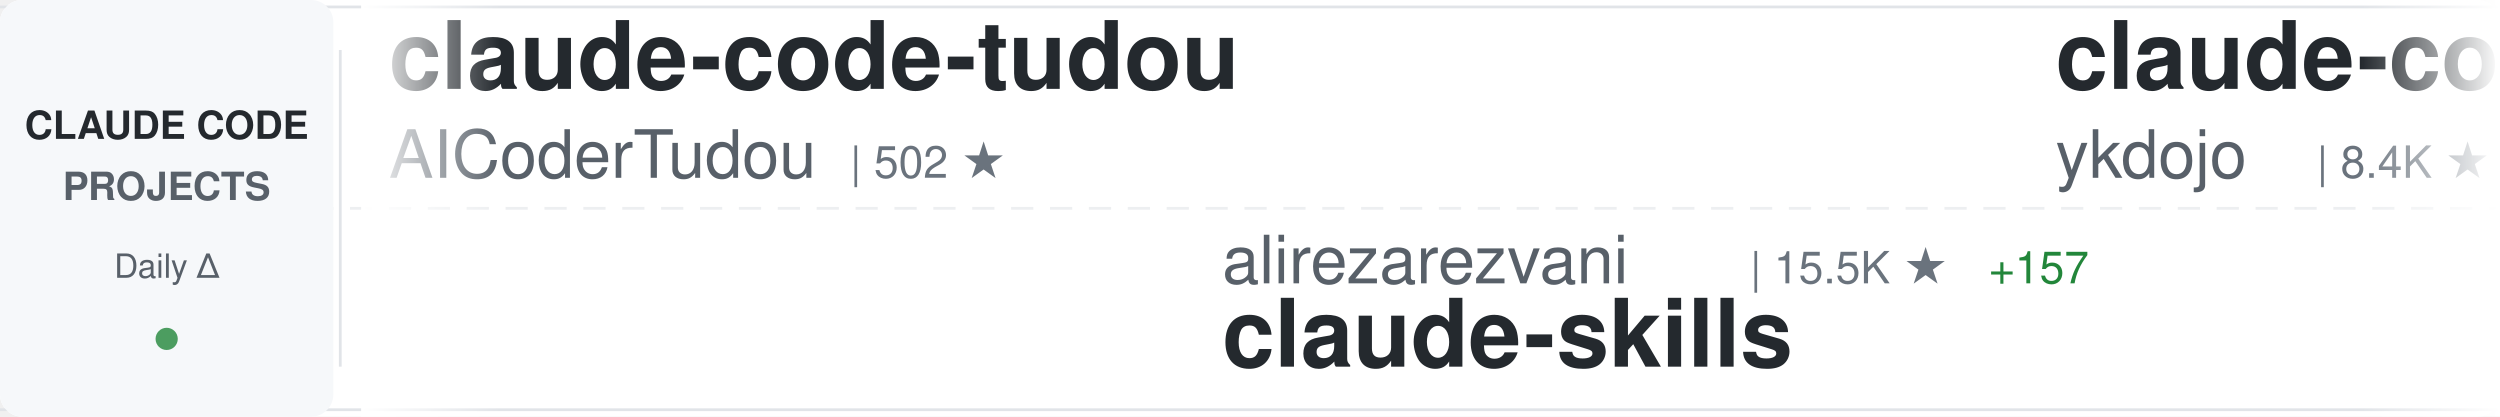
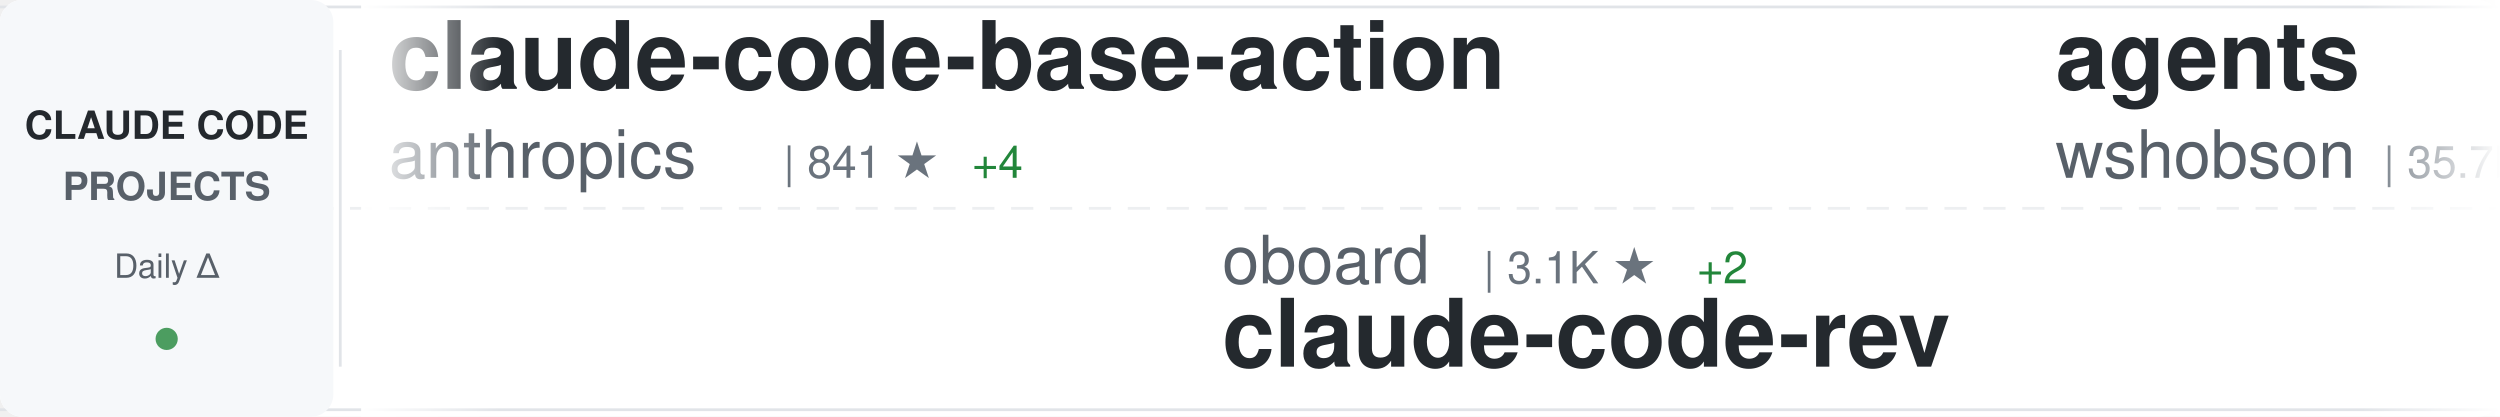
<svg xmlns="http://www.w3.org/2000/svg" width="900" height="150">
  <defs>
    <linearGradient id="awesomeLeftFade" x1="0%" y1="0%" x2="100%" y2="0%">
      <stop offset="0%" style="stop-color:#ffffff;stop-opacity:1" />
      <stop offset="100%" style="stop-color:#ffffff;stop-opacity:0" />
    </linearGradient>
    <linearGradient id="awesomeRightFade" x1="0%" y1="0%" x2="100%" y2="0%">
      <stop offset="0%" style="stop-color:#ffffff;stop-opacity:0" />
      <stop offset="100%" style="stop-color:#ffffff;stop-opacity:1" />
    </linearGradient>
  </defs>
  <rect width="900" height="150" fill="#ffffff" rx="8" />
  <rect x="0" y="2" width="900" height="1" fill="#e1e4e8" />
  <rect x="0" y="147" width="900" height="1" fill="#e1e4e8" />
  <line x1="0" y1="75" x2="900" y2="75" stroke="#e1e4e8" stroke-width="1" stroke-dasharray="8 6" opacity="0.6" />
  <rect x="0" y="0" width="120" height="150" fill="#f6f8fa" rx="8" />
  <text x="60" y="50" font-family="-apple-system, BlinkMacSystemFont, 'Segoe UI', Helvetica, Arial, sans-serif" font-size="14" font-weight="600" fill="#24292e" text-anchor="middle">CLAUDE CODE</text>
  <text x="60" y="72" font-family="-apple-system, BlinkMacSystemFont, 'Segoe UI', Helvetica, Arial, sans-serif" font-size="14" font-weight="600" fill="#586069" text-anchor="middle">PROJECTS</text>
  <text x="60" y="100" font-family="-apple-system, BlinkMacSystemFont, 'Segoe UI', Helvetica, Arial, sans-serif" font-size="12" font-weight="500" fill="#586069" text-anchor="middle">Daily Δ</text>
  <circle cx="60" cy="122" r="4" fill="#22863a" opacity="0.8" />
  <rect x="122" y="18" width="1" height="114" fill="#e1e4e8" />
  <clipPath id="awesomeTickerClip">
    <rect x="130" y="0" width="770" height="150" />
  </clipPath>
  <g clip-path="url(#awesomeTickerClip)">
    <g id="awesomeTickerItems">
      <animateTransform attributeName="transform" attributeType="XML" type="translate" from="0 0" to="-3000 0" dur="54s" repeatCount="indefinite" />
      <g transform="translate(0, 0)">
-         <text x="140" y="32" font-family="-apple-system, BlinkMacSystemFont, 'Segoe UI', Helvetica, Arial, sans-serif" font-size="34" font-weight="600" fill="#24292e">claude-code-tudou</text>
-         <text x="140" y="64" font-family="-apple-system, BlinkMacSystemFont, 'Segoe UI', Helvetica, Arial, sans-serif" font-size="24" font-weight="400" fill="#586069">AICoderTudou</text>
-         <text x="306" y="64" font-family="-apple-system, BlinkMacSystemFont, 'Segoe UI', Helvetica, Arial, sans-serif" font-size="16" font-weight="500" fill="#6a737d">| 502 ★</text>
+         <text x="140" y="32" font-family="-apple-system, BlinkMacSystemFont, 'Segoe UI', Helvetica, Arial, sans-serif" font-size="34" font-weight="600" fill="#24292e">claude-code-base-action</text>
+         <text x="140" y="64" font-family="-apple-system, BlinkMacSystemFont, 'Segoe UI', Helvetica, Arial, sans-serif" font-size="24" font-weight="400" fill="#586069">anthropics</text>
+         <text x="282" y="64" font-family="-apple-system, BlinkMacSystemFont, 'Segoe UI', Helvetica, Arial, sans-serif" font-size="16" font-weight="500" fill="#6a737d">| 841 ★</text>
+         <text x="350" y="64" font-family="-apple-system, BlinkMacSystemFont, 'Segoe UI', Helvetica, Arial, sans-serif" font-size="16" font-weight="500" fill="#22863a"> +4</text>
      </g>
      <g transform="translate(300, 0)">
-         <text x="140" y="102" font-family="-apple-system, BlinkMacSystemFont, 'Segoe UI', Helvetica, Arial, sans-serif" font-size="24" font-weight="400" fill="#586069">alirezarezvani</text>
-         <text x="330" y="102" font-family="-apple-system, BlinkMacSystemFont, 'Segoe UI', Helvetica, Arial, sans-serif" font-size="16" font-weight="500" fill="#6a737d">| 15.5K ★</text>
-         <text x="416" y="102" font-family="-apple-system, BlinkMacSystemFont, 'Segoe UI', Helvetica, Arial, sans-serif" font-size="16" font-weight="500" fill="#22863a"> +157</text>
-         <text x="140" y="132" font-family="-apple-system, BlinkMacSystemFont, 'Segoe UI', Helvetica, Arial, sans-serif" font-size="34" font-weight="600" fill="#24292e">claude-skills</text>
+         <text x="140" y="102" font-family="-apple-system, BlinkMacSystemFont, 'Segoe UI', Helvetica, Arial, sans-serif" font-size="24" font-weight="400" fill="#586069">oboard</text>
+         <text x="234" y="102" font-family="-apple-system, BlinkMacSystemFont, 'Segoe UI', Helvetica, Arial, sans-serif" font-size="16" font-weight="500" fill="#6a737d">| 3.1K ★</text>
+         <text x="311" y="102" font-family="-apple-system, BlinkMacSystemFont, 'Segoe UI', Helvetica, Arial, sans-serif" font-size="16" font-weight="500" fill="#22863a"> +2</text>
+         <text x="140" y="132" font-family="-apple-system, BlinkMacSystemFont, 'Segoe UI', Helvetica, Arial, sans-serif" font-size="34" font-weight="600" fill="#24292e">claude-code-rev</text>
      </g>
      <g transform="translate(600, 0)">
-         <text x="140" y="32" font-family="-apple-system, BlinkMacSystemFont, 'Segoe UI', Helvetica, Arial, sans-serif" font-size="34" font-weight="600" fill="#24292e">claude-code-tips</text>
-         <text x="140" y="64" font-family="-apple-system, BlinkMacSystemFont, 'Segoe UI', Helvetica, Arial, sans-serif" font-size="24" font-weight="400" fill="#586069">ykdojo</text>
-         <text x="234" y="64" font-family="-apple-system, BlinkMacSystemFont, 'Segoe UI', Helvetica, Arial, sans-serif" font-size="16" font-weight="500" fill="#6a737d">| 8.4K ★</text>
-         <text x="311" y="64" font-family="-apple-system, BlinkMacSystemFont, 'Segoe UI', Helvetica, Arial, sans-serif" font-size="16" font-weight="500" fill="#22863a"> +21</text>
+         <text x="140" y="32" font-family="-apple-system, BlinkMacSystemFont, 'Segoe UI', Helvetica, Arial, sans-serif" font-size="34" font-weight="600" fill="#24292e">agents</text>
+         <text x="140" y="64" font-family="-apple-system, BlinkMacSystemFont, 'Segoe UI', Helvetica, Arial, sans-serif" font-size="24" font-weight="400" fill="#586069">wshobson</text>
+         <text x="258" y="64" font-family="-apple-system, BlinkMacSystemFont, 'Segoe UI', Helvetica, Arial, sans-serif" font-size="16" font-weight="500" fill="#6a737d">| 35.7K ★</text>
+         <text x="344" y="64" font-family="-apple-system, BlinkMacSystemFont, 'Segoe UI', Helvetica, Arial, sans-serif" font-size="16" font-weight="500" fill="#22863a"> +72</text>
      </g>
      <g transform="translate(900, 0)">
-         <text x="140" y="102" font-family="-apple-system, BlinkMacSystemFont, 'Segoe UI', Helvetica, Arial, sans-serif" font-size="24" font-weight="400" fill="#586069">Yeachan-Heo</text>
-         <text x="294" y="102" font-family="-apple-system, BlinkMacSystemFont, 'Segoe UI', Helvetica, Arial, sans-serif" font-size="16" font-weight="500" fill="#6a737d">| 34.3K ★</text>
-         <text x="380" y="102" font-family="-apple-system, BlinkMacSystemFont, 'Segoe UI', Helvetica, Arial, sans-serif" font-size="16" font-weight="500" fill="#22863a"> +118</text>
-         <text x="140" y="132" font-family="-apple-system, BlinkMacSystemFont, 'Segoe UI', Helvetica, Arial, sans-serif" font-size="34" font-weight="600" fill="#24292e">oh-my-claudecode</text>
+         <text x="140" y="102" font-family="-apple-system, BlinkMacSystemFont, 'Segoe UI', Helvetica, Arial, sans-serif" font-size="24" font-weight="400" fill="#586069">shanraisshan</text>
+         <text x="306" y="102" font-family="-apple-system, BlinkMacSystemFont, 'Segoe UI', Helvetica, Arial, sans-serif" font-size="16" font-weight="500" fill="#6a737d">| 53.8K ★</text>
+         <text x="392" y="102" font-family="-apple-system, BlinkMacSystemFont, 'Segoe UI', Helvetica, Arial, sans-serif" font-size="16" font-weight="500" fill="#22863a"> +280</text>
+         <text x="140" y="132" font-family="-apple-system, BlinkMacSystemFont, 'Segoe UI', Helvetica, Arial, sans-serif" font-size="34" font-weight="600" fill="#24292e">claude-code-best-practic...</text>
      </g>
      <g transform="translate(1200, 0)">
-         <text x="140" y="32" font-family="-apple-system, BlinkMacSystemFont, 'Segoe UI', Helvetica, Arial, sans-serif" font-size="34" font-weight="600" fill="#24292e">Claude-Code-Game-Studios</text>
-         <text x="140" y="64" font-family="-apple-system, BlinkMacSystemFont, 'Segoe UI', Helvetica, Arial, sans-serif" font-size="24" font-weight="400" fill="#586069">Donchitos</text>
-         <text x="270" y="64" font-family="-apple-system, BlinkMacSystemFont, 'Segoe UI', Helvetica, Arial, sans-serif" font-size="16" font-weight="500" fill="#6a737d">| 19.3K ★</text>
-         <text x="356" y="64" font-family="-apple-system, BlinkMacSystemFont, 'Segoe UI', Helvetica, Arial, sans-serif" font-size="16" font-weight="500" fill="#22863a"> +166</text>
+         <text x="140" y="32" font-family="-apple-system, BlinkMacSystemFont, 'Segoe UI', Helvetica, Arial, sans-serif" font-size="34" font-weight="600" fill="#24292e">claude-code-sub-agents</text>
+         <text x="140" y="64" font-family="-apple-system, BlinkMacSystemFont, 'Segoe UI', Helvetica, Arial, sans-serif" font-size="24" font-weight="400" fill="#586069">lst97</text>
+         <text x="222" y="64" font-family="-apple-system, BlinkMacSystemFont, 'Segoe UI', Helvetica, Arial, sans-serif" font-size="16" font-weight="500" fill="#6a737d">| 1.6K ★</text>
+         <text x="299" y="64" font-family="-apple-system, BlinkMacSystemFont, 'Segoe UI', Helvetica, Arial, sans-serif" font-size="16" font-weight="500" fill="#22863a"> +1</text>
      </g>
      <g transform="translate(1500, 0)">
-         <text x="140" y="102" font-family="-apple-system, BlinkMacSystemFont, 'Segoe UI', Helvetica, Arial, sans-serif" font-size="24" font-weight="400" fill="#586069">zebbern</text>
-         <text x="246" y="102" font-family="-apple-system, BlinkMacSystemFont, 'Segoe UI', Helvetica, Arial, sans-serif" font-size="16" font-weight="500" fill="#6a737d">| 4.1K ★</text>
-         <text x="323" y="102" font-family="-apple-system, BlinkMacSystemFont, 'Segoe UI', Helvetica, Arial, sans-serif" font-size="16" font-weight="500" fill="#22863a"> +4</text>
-         <text x="140" y="132" font-family="-apple-system, BlinkMacSystemFont, 'Segoe UI', Helvetica, Arial, sans-serif" font-size="34" font-weight="600" fill="#24292e">claude-code-guide</text>
+         <text x="140" y="102" font-family="-apple-system, BlinkMacSystemFont, 'Segoe UI', Helvetica, Arial, sans-serif" font-size="24" font-weight="400" fill="#586069">AprilNEA</text>
+         <text x="258" y="102" font-family="-apple-system, BlinkMacSystemFont, 'Segoe UI', Helvetica, Arial, sans-serif" font-size="16" font-weight="500" fill="#6a737d">| 383 ★</text>
+         <text x="140" y="132" font-family="-apple-system, BlinkMacSystemFont, 'Segoe UI', Helvetica, Arial, sans-serif" font-size="34" font-weight="600" fill="#24292e">claude-code-source</text>
      </g>
      <g transform="translate(1800, 0)">
-         <text x="140" y="32" font-family="-apple-system, BlinkMacSystemFont, 'Segoe UI', Helvetica, Arial, sans-serif" font-size="34" font-weight="600" fill="#24292e">antigravity-awesome-skil...</text>
-         <text x="140" y="64" font-family="-apple-system, BlinkMacSystemFont, 'Segoe UI', Helvetica, Arial, sans-serif" font-size="24" font-weight="400" fill="#586069">sickn33</text>
-         <text x="246" y="64" font-family="-apple-system, BlinkMacSystemFont, 'Segoe UI', Helvetica, Arial, sans-serif" font-size="16" font-weight="500" fill="#6a737d">| 38.0K ★</text>
-         <text x="332" y="64" font-family="-apple-system, BlinkMacSystemFont, 'Segoe UI', Helvetica, Arial, sans-serif" font-size="16" font-weight="500" fill="#22863a"> +111</text>
+         <text x="140" y="32" font-family="-apple-system, BlinkMacSystemFont, 'Segoe UI', Helvetica, Arial, sans-serif" font-size="34" font-weight="600" fill="#24292e">CLIProxyAPI</text>
+         <text x="140" y="64" font-family="-apple-system, BlinkMacSystemFont, 'Segoe UI', Helvetica, Arial, sans-serif" font-size="24" font-weight="400" fill="#586069">router-for-me</text>
+         <text x="318" y="64" font-family="-apple-system, BlinkMacSystemFont, 'Segoe UI', Helvetica, Arial, sans-serif" font-size="16" font-weight="500" fill="#6a737d">| 33.6K ★</text>
+         <text x="404" y="64" font-family="-apple-system, BlinkMacSystemFont, 'Segoe UI', Helvetica, Arial, sans-serif" font-size="16" font-weight="500" fill="#22863a"> +231</text>
      </g>
      <g transform="translate(2100, 0)">
-         <text x="140" y="102" font-family="-apple-system, BlinkMacSystemFont, 'Segoe UI', Helvetica, Arial, sans-serif" font-size="24" font-weight="400" fill="#586069">lintsinghua</text>
-         <text x="294" y="102" font-family="-apple-system, BlinkMacSystemFont, 'Segoe UI', Helvetica, Arial, sans-serif" font-size="16" font-weight="500" fill="#6a737d">| 3.3K ★</text>
-         <text x="371" y="102" font-family="-apple-system, BlinkMacSystemFont, 'Segoe UI', Helvetica, Arial, sans-serif" font-size="16" font-weight="500" fill="#22863a"> +20</text>
-         <text x="140" y="132" font-family="-apple-system, BlinkMacSystemFont, 'Segoe UI', Helvetica, Arial, sans-serif" font-size="34" font-weight="600" fill="#24292e">claude-code-book</text>
+         <text x="140" y="102" font-family="-apple-system, BlinkMacSystemFont, 'Segoe UI', Helvetica, Arial, sans-serif" font-size="24" font-weight="400" fill="#586069">ykdojo</text>
+         <text x="234" y="102" font-family="-apple-system, BlinkMacSystemFont, 'Segoe UI', Helvetica, Arial, sans-serif" font-size="16" font-weight="500" fill="#6a737d">| 8.4K ★</text>
+         <text x="311" y="102" font-family="-apple-system, BlinkMacSystemFont, 'Segoe UI', Helvetica, Arial, sans-serif" font-size="16" font-weight="500" fill="#22863a"> +20</text>
+         <text x="140" y="132" font-family="-apple-system, BlinkMacSystemFont, 'Segoe UI', Helvetica, Arial, sans-serif" font-size="34" font-weight="600" fill="#24292e">claude-code-tips</text>
      </g>
      <g transform="translate(2400, 0)">
-         <text x="140" y="32" font-family="-apple-system, BlinkMacSystemFont, 'Segoe UI', Helvetica, Arial, sans-serif" font-size="34" font-weight="600" fill="#24292e">learn-claude-code</text>
-         <text x="140" y="64" font-family="-apple-system, BlinkMacSystemFont, 'Segoe UI', Helvetica, Arial, sans-serif" font-size="24" font-weight="400" fill="#586069">shareAI-lab</text>
-         <text x="294" y="64" font-family="-apple-system, BlinkMacSystemFont, 'Segoe UI', Helvetica, Arial, sans-serif" font-size="16" font-weight="500" fill="#6a737d">| 61.4K ★</text>
-         <text x="380" y="64" font-family="-apple-system, BlinkMacSystemFont, 'Segoe UI', Helvetica, Arial, sans-serif" font-size="16" font-weight="500" fill="#22863a"> +200</text>
+         <text x="140" y="32" font-family="-apple-system, BlinkMacSystemFont, 'Segoe UI', Helvetica, Arial, sans-serif" font-size="34" font-weight="600" fill="#24292e">claude-code-proxy</text>
+         <text x="140" y="64" font-family="-apple-system, BlinkMacSystemFont, 'Segoe UI', Helvetica, Arial, sans-serif" font-size="24" font-weight="400" fill="#586069">1rgs</text>
+         <text x="210" y="64" font-family="-apple-system, BlinkMacSystemFont, 'Segoe UI', Helvetica, Arial, sans-serif" font-size="16" font-weight="500" fill="#6a737d">| 3.6K ★</text>
+         <text x="287" y="64" font-family="-apple-system, BlinkMacSystemFont, 'Segoe UI', Helvetica, Arial, sans-serif" font-size="16" font-weight="500" fill="#22863a"> +3</text>
      </g>
      <g transform="translate(2700, 0)">
-         <text x="140" y="102" font-family="-apple-system, BlinkMacSystemFont, 'Segoe UI', Helvetica, Arial, sans-serif" font-size="24" font-weight="400" fill="#586069">affaan-m</text>
-         <text x="258" y="102" font-family="-apple-system, BlinkMacSystemFont, 'Segoe UI', Helvetica, Arial, sans-serif" font-size="16" font-weight="500" fill="#6a737d">| 187.1K ★</text>
-         <text x="353" y="102" font-family="-apple-system, BlinkMacSystemFont, 'Segoe UI', Helvetica, Arial, sans-serif" font-size="16" font-weight="500" fill="#22863a"> +696</text>
-         <text x="140" y="132" font-family="-apple-system, BlinkMacSystemFont, 'Segoe UI', Helvetica, Arial, sans-serif" font-size="34" font-weight="600" fill="#24292e">ECC</text>
+         <text x="140" y="102" font-family="-apple-system, BlinkMacSystemFont, 'Segoe UI', Helvetica, Arial, sans-serif" font-size="24" font-weight="400" fill="#586069">snarktank</text>
+         <text x="270" y="102" font-family="-apple-system, BlinkMacSystemFont, 'Segoe UI', Helvetica, Arial, sans-serif" font-size="16" font-weight="500" fill="#6a737d">| 19.3K ★</text>
+         <text x="356" y="102" font-family="-apple-system, BlinkMacSystemFont, 'Segoe UI', Helvetica, Arial, sans-serif" font-size="16" font-weight="500" fill="#22863a"> +49</text>
+         <text x="140" y="132" font-family="-apple-system, BlinkMacSystemFont, 'Segoe UI', Helvetica, Arial, sans-serif" font-size="34" font-weight="600" fill="#24292e">ralph</text>
      </g>
      <g transform="translate(3000, 0)">
-         <text x="140" y="32" font-family="-apple-system, BlinkMacSystemFont, 'Segoe UI', Helvetica, Arial, sans-serif" font-size="34" font-weight="600" fill="#24292e">claude-code-tudou</text>
-         <text x="140" y="64" font-family="-apple-system, BlinkMacSystemFont, 'Segoe UI', Helvetica, Arial, sans-serif" font-size="24" font-weight="400" fill="#586069">AICoderTudou</text>
-         <text x="306" y="64" font-family="-apple-system, BlinkMacSystemFont, 'Segoe UI', Helvetica, Arial, sans-serif" font-size="16" font-weight="500" fill="#6a737d">| 502 ★</text>
+         <text x="140" y="32" font-family="-apple-system, BlinkMacSystemFont, 'Segoe UI', Helvetica, Arial, sans-serif" font-size="34" font-weight="600" fill="#24292e">claude-code-base-action</text>
+         <text x="140" y="64" font-family="-apple-system, BlinkMacSystemFont, 'Segoe UI', Helvetica, Arial, sans-serif" font-size="24" font-weight="400" fill="#586069">anthropics</text>
+         <text x="282" y="64" font-family="-apple-system, BlinkMacSystemFont, 'Segoe UI', Helvetica, Arial, sans-serif" font-size="16" font-weight="500" fill="#6a737d">| 841 ★</text>
+         <text x="350" y="64" font-family="-apple-system, BlinkMacSystemFont, 'Segoe UI', Helvetica, Arial, sans-serif" font-size="16" font-weight="500" fill="#22863a"> +4</text>
      </g>
      <g transform="translate(3300, 0)">
-         <text x="140" y="102" font-family="-apple-system, BlinkMacSystemFont, 'Segoe UI', Helvetica, Arial, sans-serif" font-size="24" font-weight="400" fill="#586069">alirezarezvani</text>
-         <text x="330" y="102" font-family="-apple-system, BlinkMacSystemFont, 'Segoe UI', Helvetica, Arial, sans-serif" font-size="16" font-weight="500" fill="#6a737d">| 15.5K ★</text>
-         <text x="416" y="102" font-family="-apple-system, BlinkMacSystemFont, 'Segoe UI', Helvetica, Arial, sans-serif" font-size="16" font-weight="500" fill="#22863a"> +157</text>
-         <text x="140" y="132" font-family="-apple-system, BlinkMacSystemFont, 'Segoe UI', Helvetica, Arial, sans-serif" font-size="34" font-weight="600" fill="#24292e">claude-skills</text>
+         <text x="140" y="102" font-family="-apple-system, BlinkMacSystemFont, 'Segoe UI', Helvetica, Arial, sans-serif" font-size="24" font-weight="400" fill="#586069">oboard</text>
+         <text x="234" y="102" font-family="-apple-system, BlinkMacSystemFont, 'Segoe UI', Helvetica, Arial, sans-serif" font-size="16" font-weight="500" fill="#6a737d">| 3.1K ★</text>
+         <text x="311" y="102" font-family="-apple-system, BlinkMacSystemFont, 'Segoe UI', Helvetica, Arial, sans-serif" font-size="16" font-weight="500" fill="#22863a"> +2</text>
+         <text x="140" y="132" font-family="-apple-system, BlinkMacSystemFont, 'Segoe UI', Helvetica, Arial, sans-serif" font-size="34" font-weight="600" fill="#24292e">claude-code-rev</text>
      </g>
      <g transform="translate(3600, 0)">
-         <text x="140" y="32" font-family="-apple-system, BlinkMacSystemFont, 'Segoe UI', Helvetica, Arial, sans-serif" font-size="34" font-weight="600" fill="#24292e">claude-code-tips</text>
-         <text x="140" y="64" font-family="-apple-system, BlinkMacSystemFont, 'Segoe UI', Helvetica, Arial, sans-serif" font-size="24" font-weight="400" fill="#586069">ykdojo</text>
-         <text x="234" y="64" font-family="-apple-system, BlinkMacSystemFont, 'Segoe UI', Helvetica, Arial, sans-serif" font-size="16" font-weight="500" fill="#6a737d">| 8.4K ★</text>
-         <text x="311" y="64" font-family="-apple-system, BlinkMacSystemFont, 'Segoe UI', Helvetica, Arial, sans-serif" font-size="16" font-weight="500" fill="#22863a"> +21</text>
+         <text x="140" y="32" font-family="-apple-system, BlinkMacSystemFont, 'Segoe UI', Helvetica, Arial, sans-serif" font-size="34" font-weight="600" fill="#24292e">agents</text>
+         <text x="140" y="64" font-family="-apple-system, BlinkMacSystemFont, 'Segoe UI', Helvetica, Arial, sans-serif" font-size="24" font-weight="400" fill="#586069">wshobson</text>
+         <text x="258" y="64" font-family="-apple-system, BlinkMacSystemFont, 'Segoe UI', Helvetica, Arial, sans-serif" font-size="16" font-weight="500" fill="#6a737d">| 35.7K ★</text>
+         <text x="344" y="64" font-family="-apple-system, BlinkMacSystemFont, 'Segoe UI', Helvetica, Arial, sans-serif" font-size="16" font-weight="500" fill="#22863a"> +72</text>
      </g>
      <g transform="translate(3900, 0)">
-         <text x="140" y="102" font-family="-apple-system, BlinkMacSystemFont, 'Segoe UI', Helvetica, Arial, sans-serif" font-size="24" font-weight="400" fill="#586069">Yeachan-Heo</text>
-         <text x="294" y="102" font-family="-apple-system, BlinkMacSystemFont, 'Segoe UI', Helvetica, Arial, sans-serif" font-size="16" font-weight="500" fill="#6a737d">| 34.3K ★</text>
-         <text x="380" y="102" font-family="-apple-system, BlinkMacSystemFont, 'Segoe UI', Helvetica, Arial, sans-serif" font-size="16" font-weight="500" fill="#22863a"> +118</text>
-         <text x="140" y="132" font-family="-apple-system, BlinkMacSystemFont, 'Segoe UI', Helvetica, Arial, sans-serif" font-size="34" font-weight="600" fill="#24292e">oh-my-claudecode</text>
+         <text x="140" y="102" font-family="-apple-system, BlinkMacSystemFont, 'Segoe UI', Helvetica, Arial, sans-serif" font-size="24" font-weight="400" fill="#586069">shanraisshan</text>
+         <text x="306" y="102" font-family="-apple-system, BlinkMacSystemFont, 'Segoe UI', Helvetica, Arial, sans-serif" font-size="16" font-weight="500" fill="#6a737d">| 53.8K ★</text>
+         <text x="392" y="102" font-family="-apple-system, BlinkMacSystemFont, 'Segoe UI', Helvetica, Arial, sans-serif" font-size="16" font-weight="500" fill="#22863a"> +280</text>
+         <text x="140" y="132" font-family="-apple-system, BlinkMacSystemFont, 'Segoe UI', Helvetica, Arial, sans-serif" font-size="34" font-weight="600" fill="#24292e">claude-code-best-practic...</text>
      </g>
    </g>
  </g>
  <rect x="130" y="0" width="50" height="150" fill="url(#awesomeLeftFade)" />
  <rect x="850" y="0" width="50" height="150" fill="url(#awesomeRightFade)" />
</svg>
